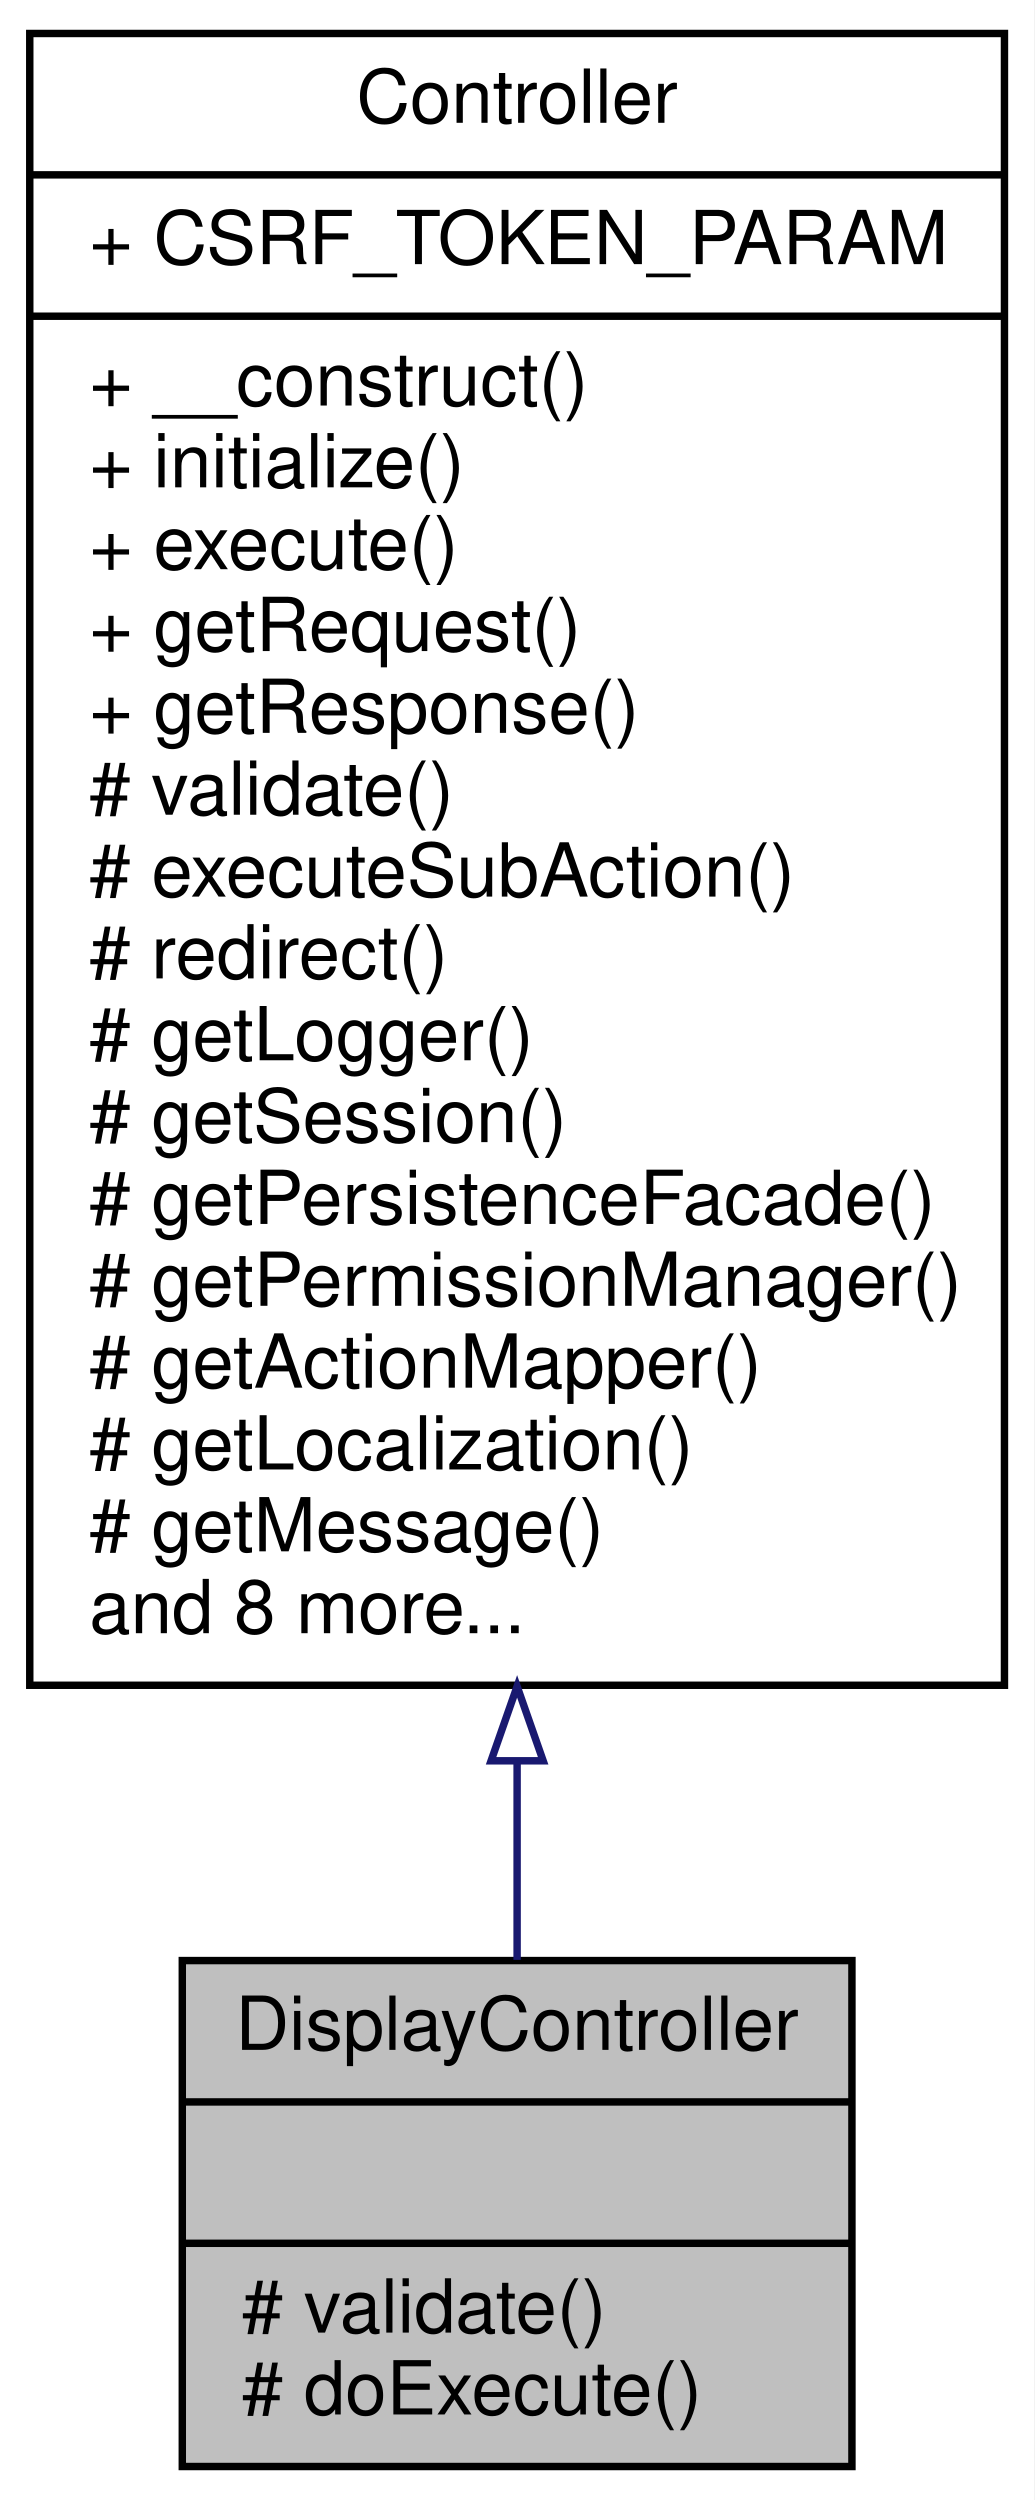
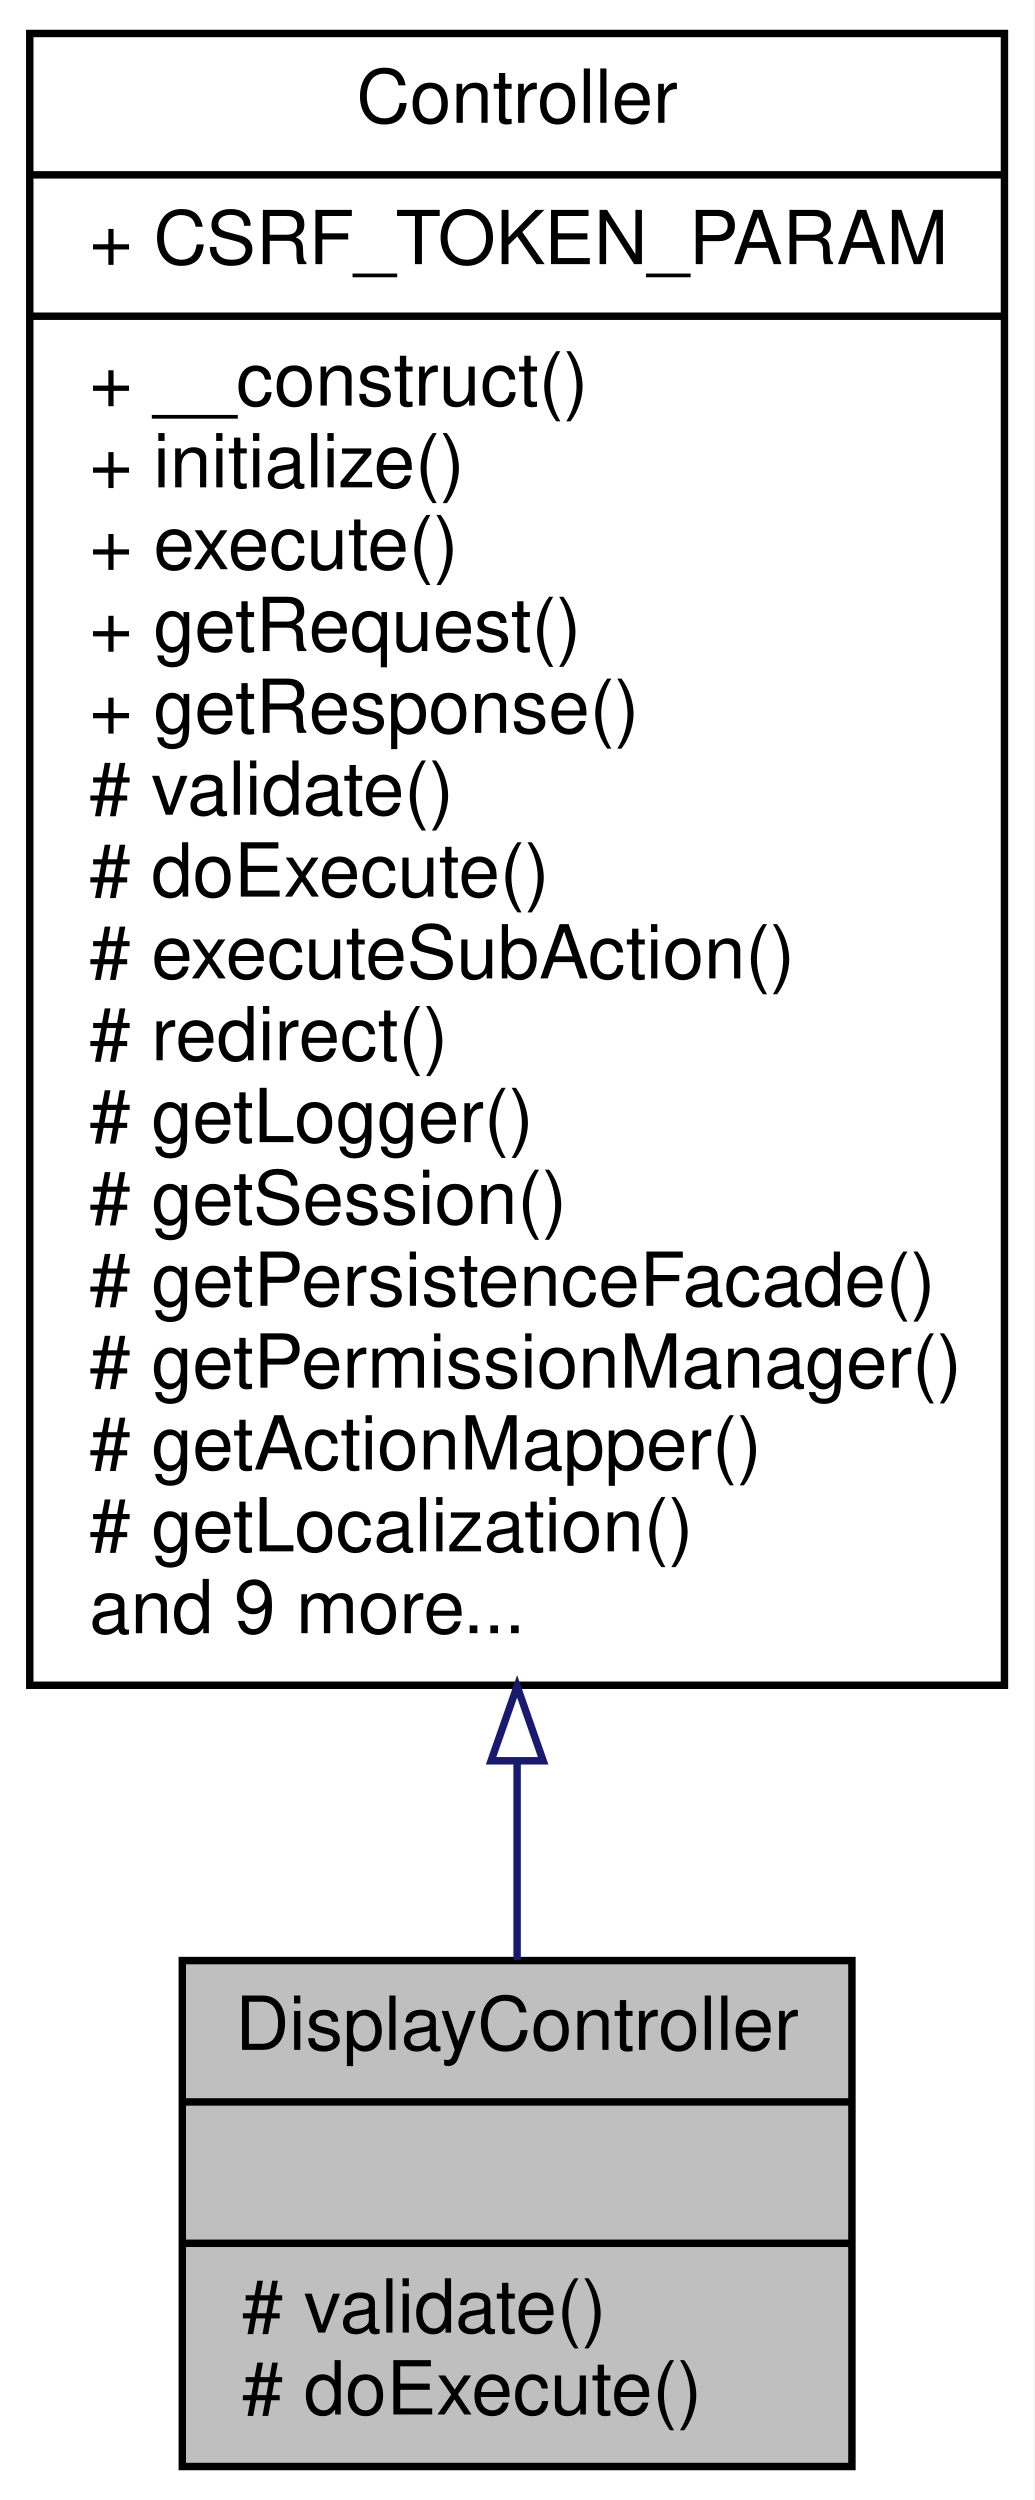
<svg xmlns="http://www.w3.org/2000/svg" xmlns:xlink="http://www.w3.org/1999/xlink" width="139pt" height="336pt" viewBox="0.00 0.00 139.00 336.00">
  <g id="graph0" class="graph" transform="scale(1 1) rotate(0) translate(4 332)">
    <polygon fill="white" stroke="none" points="-4,4 -4,-332 135,-332 135,4 -4,4" />
    <g id="node1" class="node">
      <polygon fill="#bfbfbf" stroke="black" points="20.5,-0.5 20.5,-68.5 110.5,-68.5 110.5,-0.5 20.5,-0.5" />
      <text text-anchor="middle" x="65.5" y="-56.5" font-family="Helvetica,sans-Serif" font-size="10.00">DisplayController</text>
      <polyline fill="none" stroke="black" points="20.5,-49.5 110.5,-49.5 " />
      <text text-anchor="middle" x="65.5" y="-37.5" font-family="Helvetica,sans-Serif" font-size="10.00"> </text>
      <polyline fill="none" stroke="black" points="20.5,-30.5 110.5,-30.5 " />
      <text text-anchor="start" x="28.5" y="-18.5" font-family="Helvetica,sans-Serif" font-size="10.00"># validate()</text>
      <text text-anchor="start" x="28.5" y="-7.5" font-family="Helvetica,sans-Serif" font-size="10.00"># doExecute()</text>
    </g>
    <g id="node2" class="node">
      <g id="a_node2">
        <a xlink:href="classwcmf_1_1lib_1_1presentation_1_1_controller.html" target="_top" xlink:title="Controller is the base class of all controllers. ">
          <polygon fill="white" stroke="black" points="0,-105.5 0,-327.5 131,-327.5 131,-105.5 0,-105.5" />
          <text text-anchor="middle" x="65.5" y="-315.5" font-family="Helvetica,sans-Serif" font-size="10.00">Controller</text>
          <polyline fill="none" stroke="black" points="0,-308.5 131,-308.5 " />
          <text text-anchor="start" x="8" y="-296.5" font-family="Helvetica,sans-Serif" font-size="10.00">+ CSRF_TOKEN_PARAM</text>
          <polyline fill="none" stroke="black" points="0,-289.5 131,-289.5 " />
          <text text-anchor="start" x="8" y="-277.5" font-family="Helvetica,sans-Serif" font-size="10.00">+ __construct()</text>
          <text text-anchor="start" x="8" y="-266.5" font-family="Helvetica,sans-Serif" font-size="10.00">+ initialize()</text>
          <text text-anchor="start" x="8" y="-255.5" font-family="Helvetica,sans-Serif" font-size="10.00">+ execute()</text>
          <text text-anchor="start" x="8" y="-244.5" font-family="Helvetica,sans-Serif" font-size="10.00">+ getRequest()</text>
          <text text-anchor="start" x="8" y="-233.5" font-family="Helvetica,sans-Serif" font-size="10.00">+ getResponse()</text>
          <text text-anchor="start" x="8" y="-222.5" font-family="Helvetica,sans-Serif" font-size="10.00"># validate()</text>
-           <text text-anchor="start" x="8" y="-211.5" font-family="Helvetica,sans-Serif" font-size="10.00"># executeSubAction()</text>
-           <text text-anchor="start" x="8" y="-200.5" font-family="Helvetica,sans-Serif" font-size="10.00"># redirect()</text>
-           <text text-anchor="start" x="8" y="-189.5" font-family="Helvetica,sans-Serif" font-size="10.00"># getLogger()</text>
-           <text text-anchor="start" x="8" y="-178.5" font-family="Helvetica,sans-Serif" font-size="10.00"># getSession()</text>
-           <text text-anchor="start" x="8" y="-167.5" font-family="Helvetica,sans-Serif" font-size="10.00"># getPersistenceFacade()</text>
-           <text text-anchor="start" x="8" y="-156.5" font-family="Helvetica,sans-Serif" font-size="10.00"># getPermissionManager()</text>
-           <text text-anchor="start" x="8" y="-145.5" font-family="Helvetica,sans-Serif" font-size="10.00"># getActionMapper()</text>
-           <text text-anchor="start" x="8" y="-134.5" font-family="Helvetica,sans-Serif" font-size="10.00"># getLocalization()</text>
-           <text text-anchor="start" x="8" y="-123.5" font-family="Helvetica,sans-Serif" font-size="10.00"># getMessage()</text>
-           <text text-anchor="start" x="8" y="-112.5" font-family="Helvetica,sans-Serif" font-size="10.00">and 8 more...</text>
+           <text text-anchor="start" x="8" y="-211.5" font-family="Helvetica,sans-Serif" font-size="10.00"># doExecute()</text>
+           <text text-anchor="start" x="8" y="-200.5" font-family="Helvetica,sans-Serif" font-size="10.00"># executeSubAction()</text>
+           <text text-anchor="start" x="8" y="-189.5" font-family="Helvetica,sans-Serif" font-size="10.00"># redirect()</text>
+           <text text-anchor="start" x="8" y="-178.5" font-family="Helvetica,sans-Serif" font-size="10.00"># getLogger()</text>
+           <text text-anchor="start" x="8" y="-167.5" font-family="Helvetica,sans-Serif" font-size="10.00"># getSession()</text>
+           <text text-anchor="start" x="8" y="-156.5" font-family="Helvetica,sans-Serif" font-size="10.00"># getPersistenceFacade()</text>
+           <text text-anchor="start" x="8" y="-145.5" font-family="Helvetica,sans-Serif" font-size="10.00"># getPermissionManager()</text>
+           <text text-anchor="start" x="8" y="-134.5" font-family="Helvetica,sans-Serif" font-size="10.00"># getActionMapper()</text>
+           <text text-anchor="start" x="8" y="-123.5" font-family="Helvetica,sans-Serif" font-size="10.00"># getLocalization()</text>
+           <text text-anchor="start" x="8" y="-112.5" font-family="Helvetica,sans-Serif" font-size="10.00">and 9 more...</text>
        </a>
      </g>
    </g>
    <g id="edge1" class="edge">
      <path fill="none" stroke="midnightblue" d="M65.5,-95.221C65.5,-85.66 65.5,-76.615 65.5,-68.593" />
      <polygon fill="none" stroke="midnightblue" points="62,-95.35 65.5,-105.35 69,-95.35 62,-95.35" />
    </g>
  </g>
</svg>
